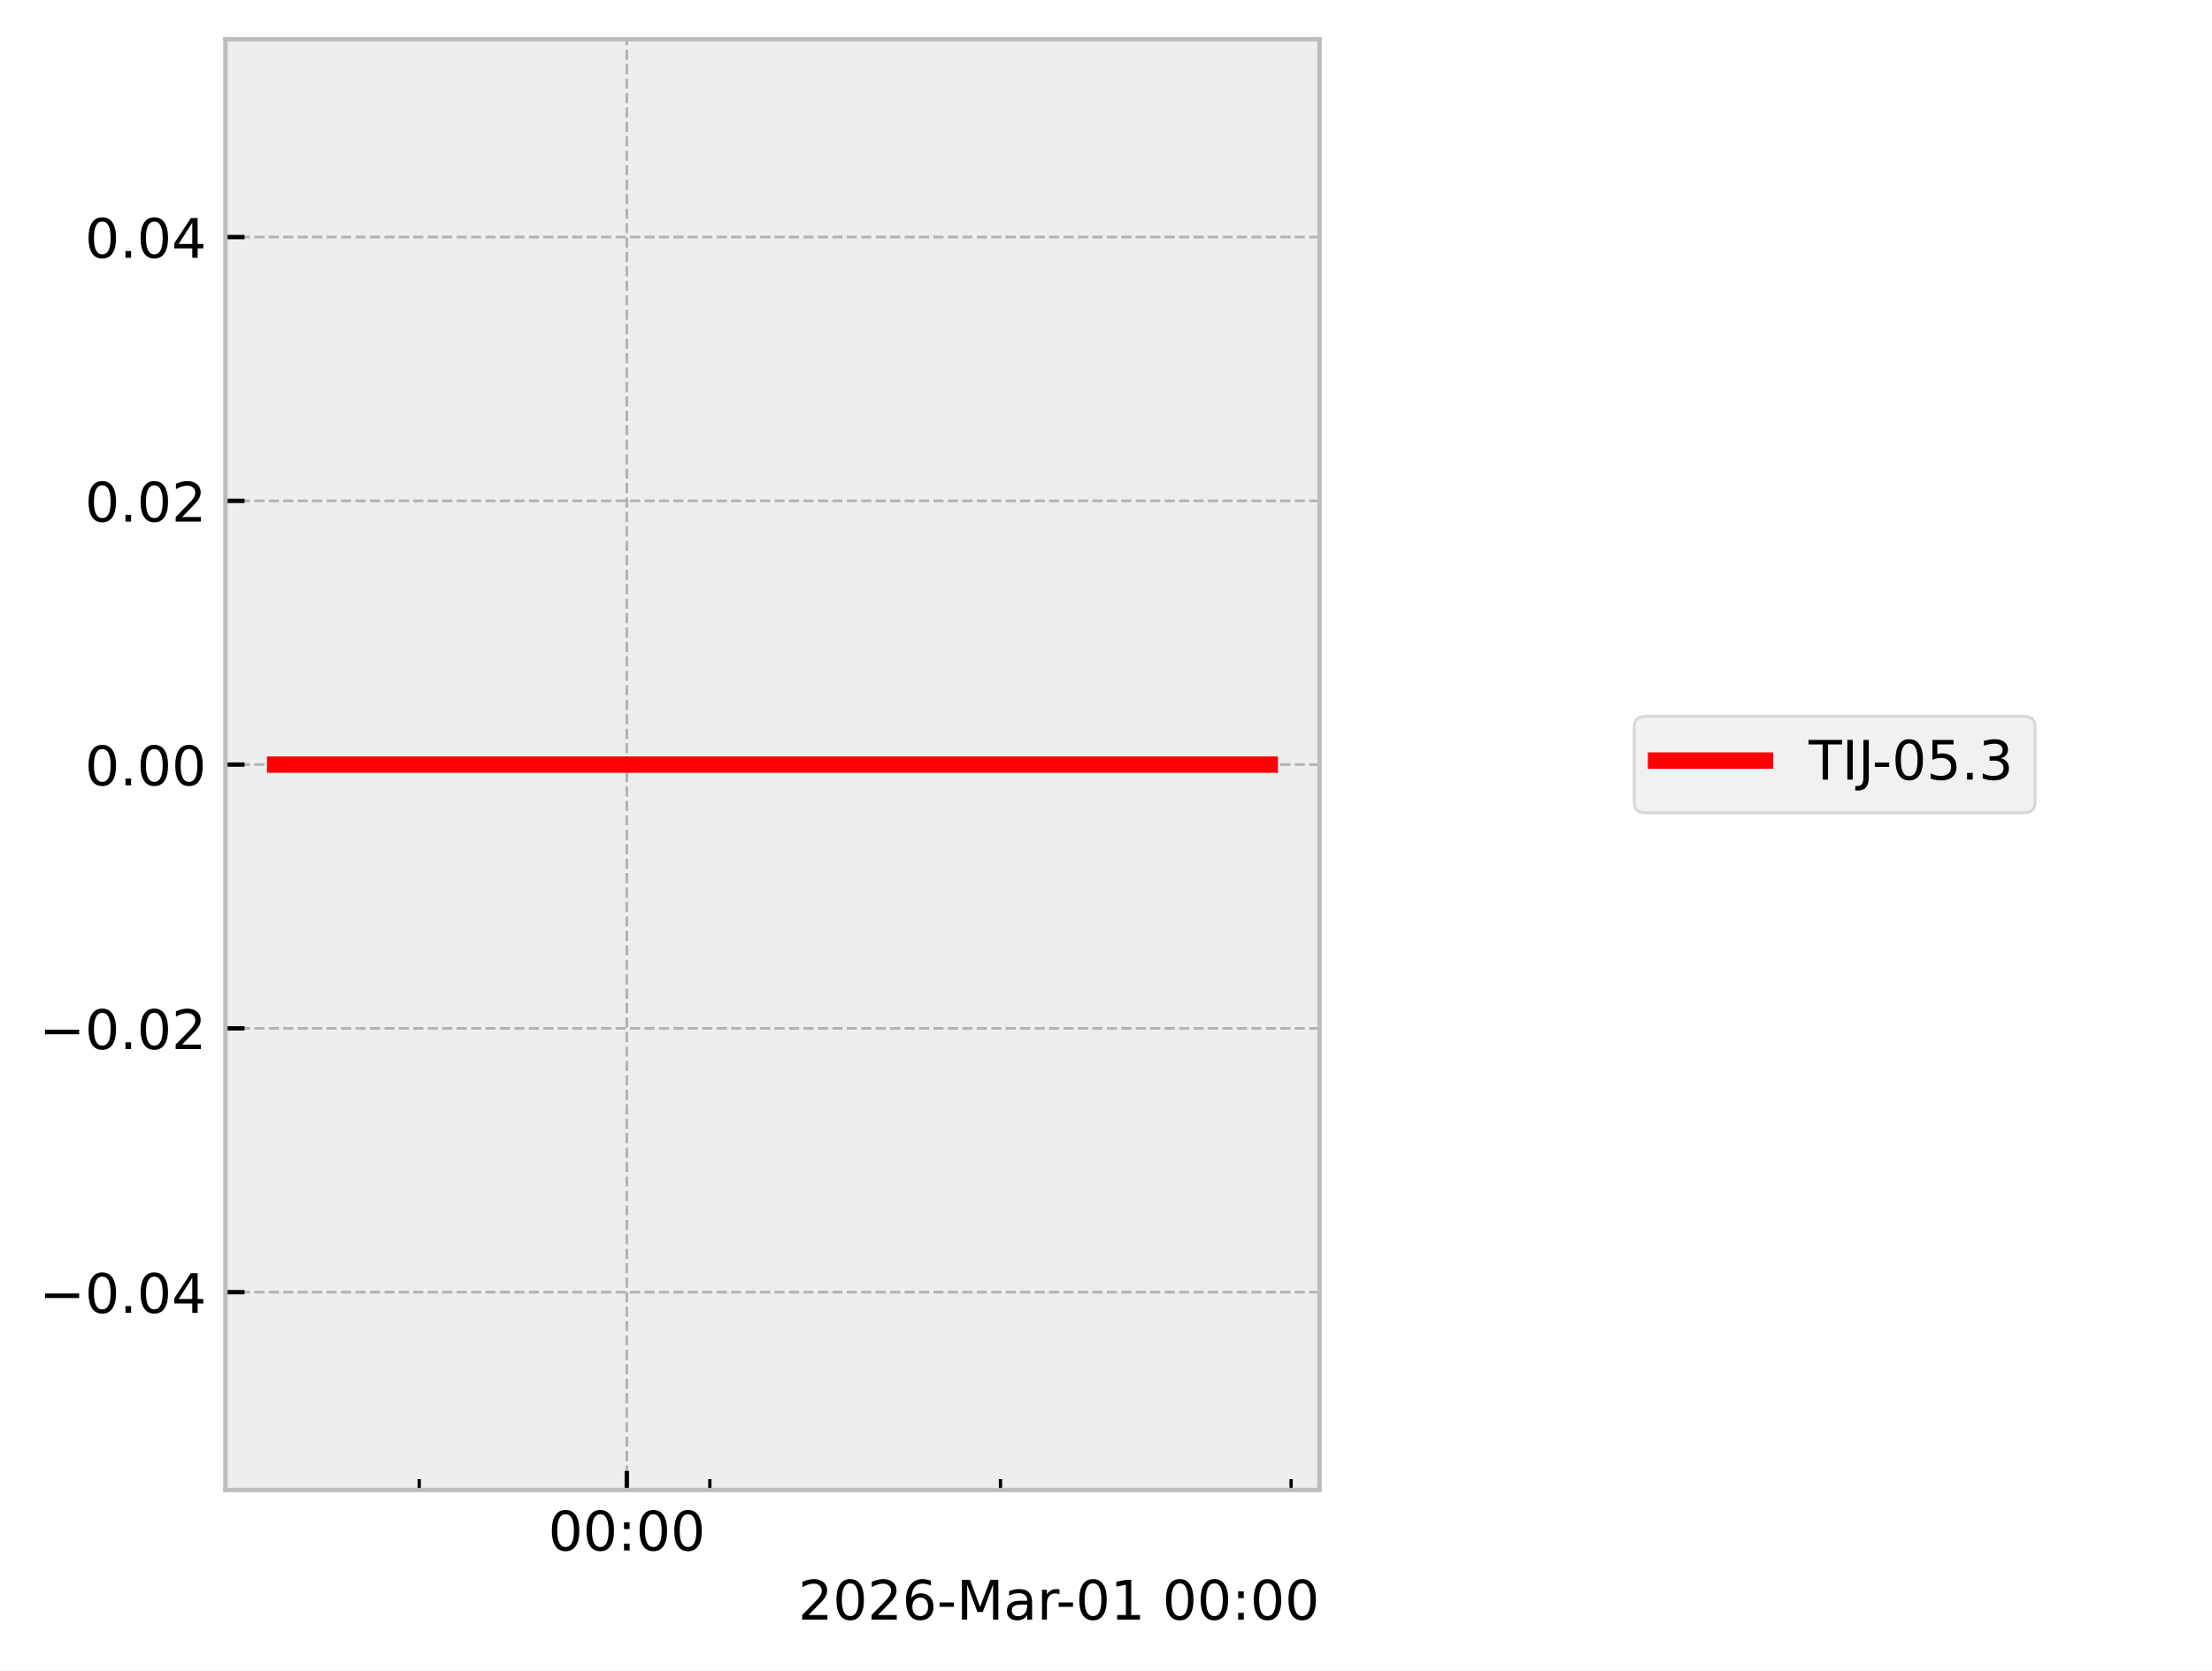
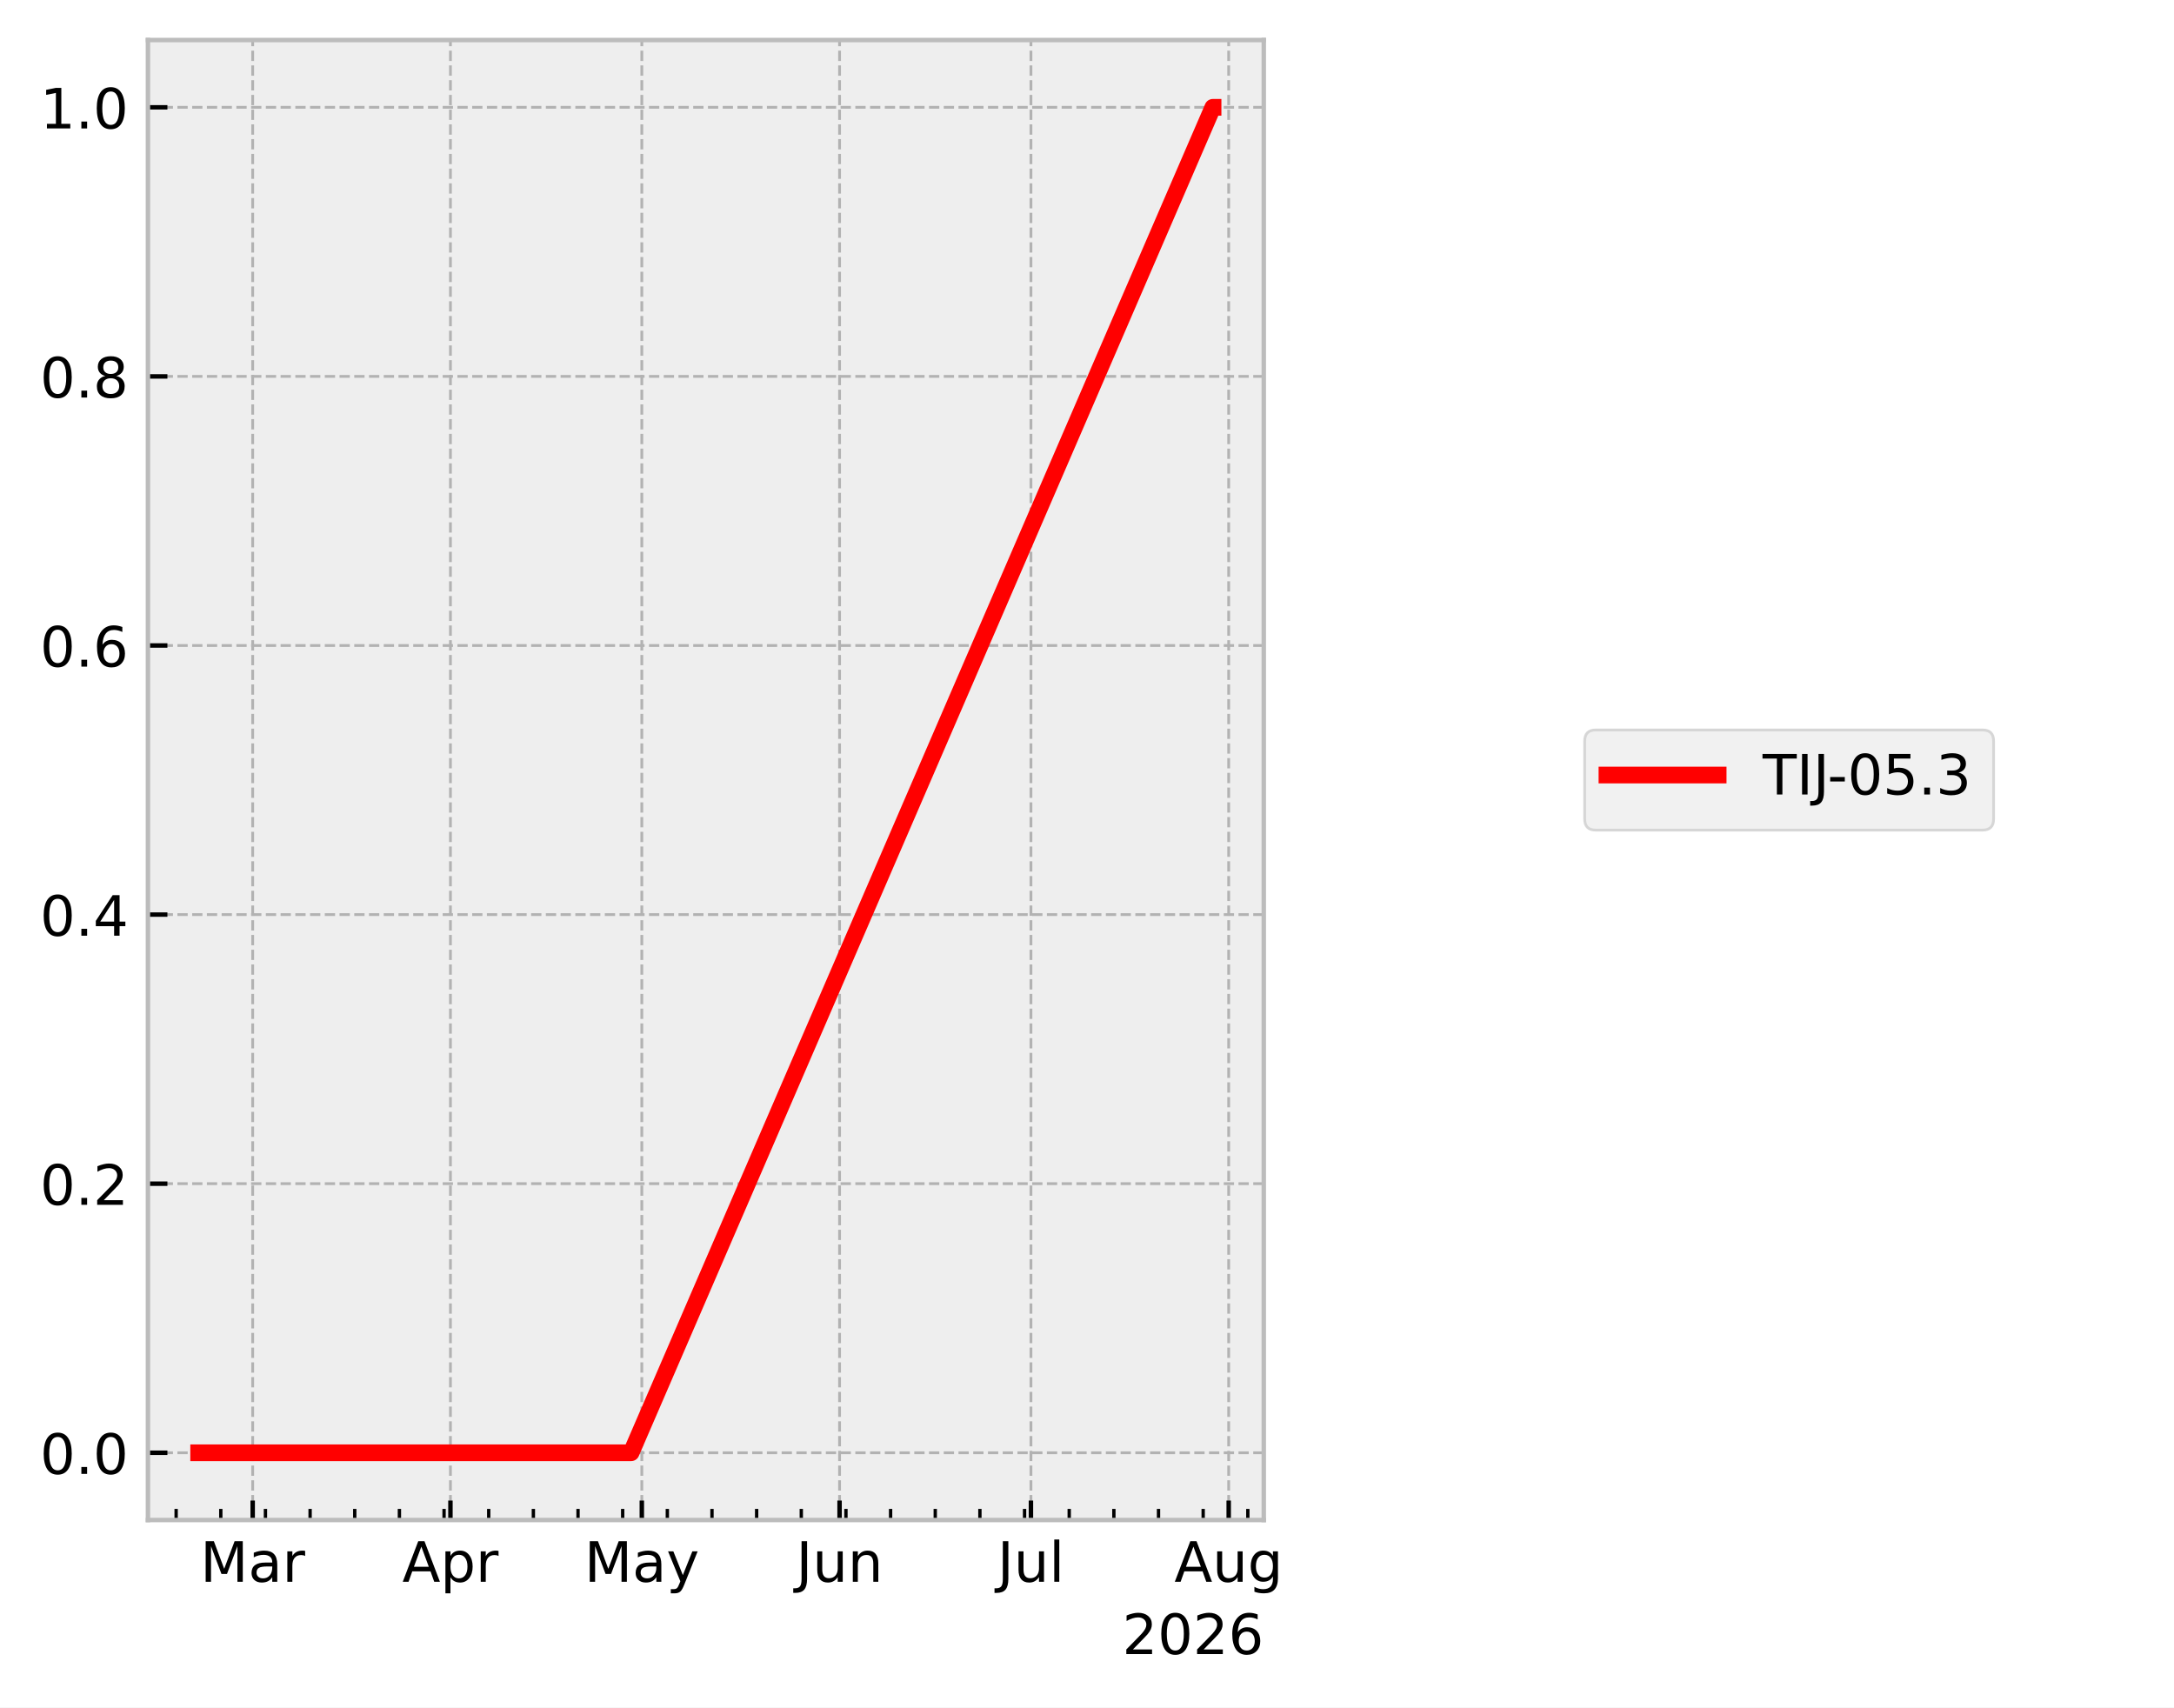
- <svg xmlns="http://www.w3.org/2000/svg" xmlns:xlink="http://www.w3.org/1999/xlink" width="405.665pt" height="306.368pt" viewBox="0 0 405.665 306.368" version="1.1">
+ <svg xmlns="http://www.w3.org/2000/svg" xmlns:xlink="http://www.w3.org/1999/xlink" width="390.923pt" height="307.013pt" viewBox="0 0 390.923 307.013" version="1.1">
  <defs>
    <style type="text/css">*{stroke-linejoin: round; stroke-linecap: butt}</style>
  </defs>
  <g id="figure_1">
    <g id="patch_1">
-       <path d="M 0 306.368  L 405.665 306.368  L 405.665 0  L 0 0  z " style="fill: #ffffff" />
+       <path d="M 0 307.013  L 390.923 307.013  L 390.923 0  L 0 0  z " style="fill: #ffffff" />
    </g>
    <g id="axes_1">
      <g id="patch_2">
-         <path d="M 41.345 273.312  L 241.991 273.312  L 241.991 7.2  L 41.345 7.2  z " style="fill: #eeeeee" />
+         <path d="M 26.603 273.312  L 227.249 273.312  L 227.249 7.2  L 26.603 7.2  z " style="fill: #eeeeee" />
      </g>
      <g id="matplotlib.axis_1">
        <g id="xtick_1">
          <g id="line2d_1">
-             <path d="M 114.952 273.312  L 114.952 7.2  " clip-path="url(#pa976bce65e)" style="fill: none; stroke-dasharray: 1.85,0.8; stroke-dashoffset: 0; stroke: #b2b2b2; stroke-width: 0.5" />
+             <path d="M 45.438 273.312  L 45.438 7.2  " clip-path="url(#p44a5717382)" style="fill: none; stroke-dasharray: 1.85,0.8; stroke-dashoffset: 0; stroke: #b2b2b2; stroke-width: 0.5" />
          </g>
          <g id="line2d_2">
            <defs>
-               <path id="m207940505d" d="M 0 0  L 0 -3.5  " style="stroke: #000000; stroke-width: 0.8" />
+               <path id="mc20f9686ca" d="M 0 0  L 0 -3.5  " style="stroke: #000000; stroke-width: 0.8" />
            </defs>
            <g>
-               <use xlink:href="#m207940505d" x="114.952" y="273.312" style="stroke: #000000; stroke-width: 0.8" />
+               <use xlink:href="#mc20f9686ca" x="45.438" y="273.312" style="stroke: #000000; stroke-width: 0.8" />
            </g>
          </g>
          <g id="text_1">
-             <g transform="translate(100.5424 284.4104) scale(0.1 -0.1)">
-               <defs>
-                 <path id="DejaVuSans-30" d="M 2034 4250  Q 1547 4250 1301 3770  Q 1056 3291 1056 2328  Q 1056 1369 1301 889  Q 1547 409 2034 409  Q 2525 409 2770 889  Q 3016 1369 3016 2328  Q 3016 3291 2770 3770  Q 2525 4250 2034 4250  z M 2034 4750  Q 2819 4750 3233 4129  Q 3647 3509 3647 2328  Q 3647 1150 3233 529  Q 2819 -91 2034 -91  Q 1250 -91 836 529  Q 422 1150 422 2328  Q 422 3509 836 4129  Q 1250 4750 2034 4750  z " transform="scale(0.015625)" />
-                 <path id="DejaVuSans-3a" d="M 750 794  L 1409 794  L 1409 0  L 750 0  L 750 794  z M 750 3309  L 1409 3309  L 1409 2516  L 750 2516  L 750 3309  z " transform="scale(0.015625)" />
+             <g transform="translate(36.00445 284.4097) scale(0.1 -0.1)">
+               <defs>
+                 <path id="DejaVuSans-30" d="M 628 4666  L 1569 4666  L 2759 1491  L 3956 4666  L 4897 4666  L 4897 0  L 4281 0  L 4281 4097  L 3078 897  L 2444 897  L 1241 4097  L 1241 0  L 628 0  L 628 4666  z " transform="scale(0.015625)" />
+                 <path id="DejaVuSans-44" d="M 2194 1759  Q 1497 1759 1228 1600  Q 959 1441 959 1056  Q 959 750 1161 570  Q 1363 391 1709 391  Q 2188 391 2477 730  Q 2766 1069 2766 1631  L 2766 1759  L 2194 1759  z M 3341 1997  L 3341 0  L 2766 0  L 2766 531  Q 2569 213 2275 61  Q 1981 -91 1556 -91  Q 1019 -91 701 211  Q 384 513 384 1019  Q 384 1609 779 1909  Q 1175 2209 1959 2209  L 2766 2209  L 2766 2266  Q 2766 2663 2505 2880  Q 2244 3097 1772 3097  Q 1472 3097 1187 3025  Q 903 2953 641 2809  L 641 3341  Q 956 3463 1253 3523  Q 1550 3584 1831 3584  Q 2591 3584 2966 3190  Q 3341 2797 3341 1997  z " transform="scale(0.015625)" />
+                 <path id="DejaVuSans-55" d="M 2631 2963  Q 2534 3019 2420 3045  Q 2306 3072 2169 3072  Q 1681 3072 1420 2755  Q 1159 2438 1159 1844  L 1159 0  L 581 0  L 581 3500  L 1159 3500  L 1159 2956  Q 1341 3275 1631 3429  Q 1922 3584 2338 3584  Q 2397 3584 2469 3576  Q 2541 3569 2628 3553  L 2631 2963  z " transform="scale(0.015625)" />
              </defs>
              <use xlink:href="#DejaVuSans-30" />
-               <use xlink:href="#DejaVuSans-30" transform="translate(63.62305 0)" />
-               <use xlink:href="#DejaVuSans-3a" transform="translate(127.2461 0)" />
-               <use xlink:href="#DejaVuSans-30" transform="translate(160.9375 0)" />
-               <use xlink:href="#DejaVuSans-30" transform="translate(224.5605 0)" />
+               <use xlink:href="#DejaVuSans-44" transform="translate(86.28125 0)" />
+               <use xlink:href="#DejaVuSans-55" transform="translate(147.5625 0)" />
            </g>
          </g>
        </g>
        <g id="xtick_2">
          <g id="line2d_3">
+             <path d="M 80.997 273.312  L 80.997 7.2  " clip-path="url(#p44a5717382)" style="fill: none; stroke-dasharray: 1.85,0.8; stroke-dashoffset: 0; stroke: #b2b2b2; stroke-width: 0.5" />
+           </g>
+           <g id="line2d_4">
+             <g>
+               <use xlink:href="#mc20f9686ca" x="80.997" y="273.312" style="stroke: #000000; stroke-width: 0.8" />
+             </g>
+           </g>
+           <g id="text_2">
+             <g transform="translate(72.34733 284.4097) scale(0.1 -0.1)">
+               <defs>
+                 <path id="DejaVuSans-24" d="M 2188 4044  L 1331 1722  L 3047 1722  L 2188 4044  z M 1831 4666  L 2547 4666  L 4325 0  L 3669 0  L 3244 1197  L 1141 1197  L 716 0  L 50 0  L 1831 4666  z " transform="scale(0.015625)" />
+                 <path id="DejaVuSans-53" d="M 1159 525  L 1159 -1331  L 581 -1331  L 581 3500  L 1159 3500  L 1159 2969  Q 1341 3281 1617 3432  Q 1894 3584 2278 3584  Q 2916 3584 3314 3078  Q 3713 2572 3713 1747  Q 3713 922 3314 415  Q 2916 -91 2278 -91  Q 1894 -91 1617 61  Q 1341 213 1159 525  z M 3116 1747  Q 3116 2381 2855 2742  Q 2594 3103 2138 3103  Q 1681 3103 1420 2742  Q 1159 2381 1159 1747  Q 1159 1113 1420 752  Q 1681 391 2138 391  Q 2594 391 2855 752  Q 3116 1113 3116 1747  z " transform="scale(0.015625)" />
+               </defs>
+               <use xlink:href="#DejaVuSans-24" />
+               <use xlink:href="#DejaVuSans-53" transform="translate(68.40625 0)" />
+               <use xlink:href="#DejaVuSans-55" transform="translate(131.8906 0)" />
+             </g>
+           </g>
+         </g>
+         <g id="xtick_3">
+           <g id="line2d_5">
+             <path d="M 115.41 273.312  L 115.41 7.2  " clip-path="url(#p44a5717382)" style="fill: none; stroke-dasharray: 1.85,0.8; stroke-dashoffset: 0; stroke: #b2b2b2; stroke-width: 0.5" />
+           </g>
+           <g id="line2d_6">
+             <g>
+               <use xlink:href="#mc20f9686ca" x="115.41" y="273.312" style="stroke: #000000; stroke-width: 0.8" />
+             </g>
+           </g>
+           <g id="text_3">
+             <g transform="translate(105.072 284.4097) scale(0.1 -0.1)">
+               <defs>
+                 <path id="DejaVuSans-5c" d="M 2059 -325  Q 1816 -950 1584 -1140  Q 1353 -1331 966 -1331  L 506 -1331  L 506 -850  L 844 -850  Q 1081 -850 1212 -737  Q 1344 -625 1503 -206  L 1606 56  L 191 3500  L 800 3500  L 1894 763  L 2988 3500  L 3597 3500  L 2059 -325  z " transform="scale(0.015625)" />
+               </defs>
+               <use xlink:href="#DejaVuSans-30" />
+               <use xlink:href="#DejaVuSans-44" transform="translate(86.28125 0)" />
+               <use xlink:href="#DejaVuSans-5c" transform="translate(147.5625 0)" />
+             </g>
+           </g>
+         </g>
+         <g id="xtick_4">
+           <g id="line2d_7">
+             <path d="M 150.969 273.312  L 150.969 7.2  " clip-path="url(#p44a5717382)" style="fill: none; stroke-dasharray: 1.85,0.8; stroke-dashoffset: 0; stroke: #b2b2b2; stroke-width: 0.5" />
+           </g>
+           <g id="line2d_8">
+             <g>
+               <use xlink:href="#mc20f9686ca" x="150.969" y="273.312" style="stroke: #000000; stroke-width: 0.8" />
+             </g>
+           </g>
+           <g id="text_4">
+             <g transform="translate(143.1563 284.4097) scale(0.1 -0.1)">
+               <defs>
+                 <path id="DejaVuSans-2d" d="M 628 4666  L 1259 4666  L 1259 325  Q 1259 -519 939 -900  Q 619 -1281 -91 -1281  L -331 -1281  L -331 -750  L -134 -750  Q 284 -750 456 -515  Q 628 -281 628 325  L 628 4666  z " transform="scale(0.015625)" />
+                 <path id="DejaVuSans-58" d="M 544 1381  L 544 3500  L 1119 3500  L 1119 1403  Q 1119 906 1312 657  Q 1506 409 1894 409  Q 2359 409 2629 706  Q 2900 1003 2900 1516  L 2900 3500  L 3475 3500  L 3475 0  L 2900 0  L 2900 538  Q 2691 219 2414 64  Q 2138 -91 1772 -91  Q 1169 -91 856 284  Q 544 659 544 1381  z M 1991 3584  L 1991 3584  z " transform="scale(0.015625)" />
+                 <path id="DejaVuSans-51" d="M 3513 2113  L 3513 0  L 2938 0  L 2938 2094  Q 2938 2591 2744 2837  Q 2550 3084 2163 3084  Q 1697 3084 1428 2787  Q 1159 2491 1159 1978  L 1159 0  L 581 0  L 581 3500  L 1159 3500  L 1159 2956  Q 1366 3272 1645 3428  Q 1925 3584 2291 3584  Q 2894 3584 3203 3211  Q 3513 2838 3513 2113  z " transform="scale(0.015625)" />
+               </defs>
+               <use xlink:href="#DejaVuSans-2d" />
+               <use xlink:href="#DejaVuSans-58" transform="translate(29.5 0)" />
+               <use xlink:href="#DejaVuSans-51" transform="translate(92.875 0)" />
+             </g>
+           </g>
+         </g>
+         <g id="xtick_5">
+           <g id="line2d_9">
+             <path d="M 185.381 273.312  L 185.381 7.2  " clip-path="url(#p44a5717382)" style="fill: none; stroke-dasharray: 1.85,0.8; stroke-dashoffset: 0; stroke: #b2b2b2; stroke-width: 0.5" />
+           </g>
+           <g id="line2d_10">
+             <g>
+               <use xlink:href="#mc20f9686ca" x="185.381" y="273.312" style="stroke: #000000; stroke-width: 0.8" />
+             </g>
+           </g>
+           <g id="text_5">
+             <g transform="translate(179.3482 284.4104) scale(0.1 -0.1)">
+               <defs>
+                 <path id="DejaVuSans-4f" d="M 603 4863  L 1178 4863  L 1178 0  L 603 0  L 603 4863  z " transform="scale(0.015625)" />
+               </defs>
+               <use xlink:href="#DejaVuSans-2d" />
+               <use xlink:href="#DejaVuSans-58" transform="translate(29.5 0)" />
+               <use xlink:href="#DejaVuSans-4f" transform="translate(92.875 0)" />
+             </g>
+           </g>
+         </g>
+         <g id="xtick_6">
+           <g id="line2d_11">
+             <path d="M 220.94 273.312  L 220.94 7.2  " clip-path="url(#p44a5717382)" style="fill: none; stroke-dasharray: 1.85,0.8; stroke-dashoffset: 0; stroke: #b2b2b2; stroke-width: 0.5" />
+           </g>
+           <g id="line2d_12">
+             <g>
+               <use xlink:href="#mc20f9686ca" x="220.94" y="273.312" style="stroke: #000000; stroke-width: 0.8" />
+             </g>
+           </g>
+           <g id="text_6">
+             <g transform="translate(211.177 284.4097) scale(0.1 -0.1)">
+               <defs>
+                 <path id="DejaVuSans-4a" d="M 2906 1791  Q 2906 2416 2648 2759  Q 2391 3103 1925 3103  Q 1463 3103 1205 2759  Q 947 2416 947 1791  Q 947 1169 1205 825  Q 1463 481 1925 481  Q 2391 481 2648 825  Q 2906 1169 2906 1791  z M 3481 434  Q 3481 -459 3084 -895  Q 2688 -1331 1869 -1331  Q 1566 -1331 1297 -1286  Q 1028 -1241 775 -1147  L 775 -588  Q 1028 -725 1275 -790  Q 1522 -856 1778 -856  Q 2344 -856 2625 -561  Q 2906 -266 2906 331  L 2906 616  Q 2728 306 2450 153  Q 2172 0 1784 0  Q 1141 0 747 490  Q 353 981 353 1791  Q 353 2603 747 3093  Q 1141 3584 1784 3584  Q 2172 3584 2450 3431  Q 2728 3278 2906 2969  L 2906 3500  L 3481 3500  L 3481 434  z " transform="scale(0.015625)" />
+               </defs>
+               <use xlink:href="#DejaVuSans-24" />
+               <use xlink:href="#DejaVuSans-58" transform="translate(68.40625 0)" />
+               <use xlink:href="#DejaVuSans-4a" transform="translate(131.7812 0)" />
+             </g>
+           </g>
+         </g>
+         <g id="xtick_7">
+           <g id="line2d_13">
            <defs>
-               <path id="mfbc73e2ae8" d="M 0 0  L 0 -2  " style="stroke: #000000; stroke-width: 0.6" />
+               <path id="ma729cd2d57" d="M 0 0  L 0 -2  " style="stroke: #000000; stroke-width: 0.6" />
            </defs>
            <g>
-               <use xlink:href="#mfbc73e2ae8" x="76.88" y="273.312" style="stroke: #000000; stroke-width: 0.6" />
-             </g>
-           </g>
-         </g>
-         <g id="xtick_3">
-           <g id="line2d_4">
-             <g>
-               <use xlink:href="#mfbc73e2ae8" x="130.18" y="273.312" style="stroke: #000000; stroke-width: 0.6" />
-             </g>
-           </g>
-         </g>
-         <g id="xtick_4">
-           <g id="line2d_5">
-             <g>
-               <use xlink:href="#mfbc73e2ae8" x="183.481" y="273.312" style="stroke: #000000; stroke-width: 0.6" />
-             </g>
-           </g>
-         </g>
-         <g id="xtick_5">
-           <g id="line2d_6">
-             <g>
-               <use xlink:href="#mfbc73e2ae8" x="236.781" y="273.312" style="stroke: #000000; stroke-width: 0.6" />
-             </g>
-           </g>
-         </g>
-         <g id="text_2">
-           <g transform="translate(146.3741 297.0886) scale(0.1 -0.1)">
+               <use xlink:href="#ma729cd2d57" x="31.673" y="273.312" style="stroke: #000000; stroke-width: 0.6" />
+             </g>
+           </g>
+         </g>
+         <g id="xtick_8">
+           <g id="line2d_14">
+             <g>
+               <use xlink:href="#ma729cd2d57" x="39.703" y="273.312" style="stroke: #000000; stroke-width: 0.6" />
+             </g>
+           </g>
+         </g>
+         <g id="xtick_9">
+           <g id="line2d_15">
+             <g>
+               <use xlink:href="#ma729cd2d57" x="47.732" y="273.312" style="stroke: #000000; stroke-width: 0.6" />
+             </g>
+           </g>
+         </g>
+         <g id="xtick_10">
+           <g id="line2d_16">
+             <g>
+               <use xlink:href="#ma729cd2d57" x="55.762" y="273.312" style="stroke: #000000; stroke-width: 0.6" />
+             </g>
+           </g>
+         </g>
+         <g id="xtick_11">
+           <g id="line2d_17">
+             <g>
+               <use xlink:href="#ma729cd2d57" x="63.791" y="273.312" style="stroke: #000000; stroke-width: 0.6" />
+             </g>
+           </g>
+         </g>
+         <g id="xtick_12">
+           <g id="line2d_18">
+             <g>
+               <use xlink:href="#ma729cd2d57" x="71.821" y="273.312" style="stroke: #000000; stroke-width: 0.6" />
+             </g>
+           </g>
+         </g>
+         <g id="xtick_13">
+           <g id="line2d_19">
+             <g>
+               <use xlink:href="#ma729cd2d57" x="79.85" y="273.312" style="stroke: #000000; stroke-width: 0.6" />
+             </g>
+           </g>
+         </g>
+         <g id="xtick_14">
+           <g id="line2d_20">
+             <g>
+               <use xlink:href="#ma729cd2d57" x="87.88" y="273.312" style="stroke: #000000; stroke-width: 0.6" />
+             </g>
+           </g>
+         </g>
+         <g id="xtick_15">
+           <g id="line2d_21">
+             <g>
+               <use xlink:href="#ma729cd2d57" x="95.909" y="273.312" style="stroke: #000000; stroke-width: 0.6" />
+             </g>
+           </g>
+         </g>
+         <g id="xtick_16">
+           <g id="line2d_22">
+             <g>
+               <use xlink:href="#ma729cd2d57" x="103.939" y="273.312" style="stroke: #000000; stroke-width: 0.6" />
+             </g>
+           </g>
+         </g>
+         <g id="xtick_17">
+           <g id="line2d_23">
+             <g>
+               <use xlink:href="#ma729cd2d57" x="111.968" y="273.312" style="stroke: #000000; stroke-width: 0.6" />
+             </g>
+           </g>
+         </g>
+         <g id="xtick_18">
+           <g id="line2d_24">
+             <g>
+               <use xlink:href="#ma729cd2d57" x="119.998" y="273.312" style="stroke: #000000; stroke-width: 0.6" />
+             </g>
+           </g>
+         </g>
+         <g id="xtick_19">
+           <g id="line2d_25">
+             <g>
+               <use xlink:href="#ma729cd2d57" x="128.027" y="273.312" style="stroke: #000000; stroke-width: 0.6" />
+             </g>
+           </g>
+         </g>
+         <g id="xtick_20">
+           <g id="line2d_26">
+             <g>
+               <use xlink:href="#ma729cd2d57" x="136.057" y="273.312" style="stroke: #000000; stroke-width: 0.6" />
+             </g>
+           </g>
+         </g>
+         <g id="xtick_21">
+           <g id="line2d_27">
+             <g>
+               <use xlink:href="#ma729cd2d57" x="144.086" y="273.312" style="stroke: #000000; stroke-width: 0.6" />
+             </g>
+           </g>
+         </g>
+         <g id="xtick_22">
+           <g id="line2d_28">
+             <g>
+               <use xlink:href="#ma729cd2d57" x="152.116" y="273.312" style="stroke: #000000; stroke-width: 0.6" />
+             </g>
+           </g>
+         </g>
+         <g id="xtick_23">
+           <g id="line2d_29">
+             <g>
+               <use xlink:href="#ma729cd2d57" x="160.145" y="273.312" style="stroke: #000000; stroke-width: 0.6" />
+             </g>
+           </g>
+         </g>
+         <g id="xtick_24">
+           <g id="line2d_30">
+             <g>
+               <use xlink:href="#ma729cd2d57" x="168.175" y="273.312" style="stroke: #000000; stroke-width: 0.6" />
+             </g>
+           </g>
+         </g>
+         <g id="xtick_25">
+           <g id="line2d_31">
+             <g>
+               <use xlink:href="#ma729cd2d57" x="176.204" y="273.312" style="stroke: #000000; stroke-width: 0.6" />
+             </g>
+           </g>
+         </g>
+         <g id="xtick_26">
+           <g id="line2d_32">
+             <g>
+               <use xlink:href="#ma729cd2d57" x="184.234" y="273.312" style="stroke: #000000; stroke-width: 0.6" />
+             </g>
+           </g>
+         </g>
+         <g id="xtick_27">
+           <g id="line2d_33">
+             <g>
+               <use xlink:href="#ma729cd2d57" x="192.263" y="273.312" style="stroke: #000000; stroke-width: 0.6" />
+             </g>
+           </g>
+         </g>
+         <g id="xtick_28">
+           <g id="line2d_34">
+             <g>
+               <use xlink:href="#ma729cd2d57" x="200.293" y="273.312" style="stroke: #000000; stroke-width: 0.6" />
+             </g>
+           </g>
+         </g>
+         <g id="xtick_29">
+           <g id="line2d_35">
+             <g>
+               <use xlink:href="#ma729cd2d57" x="208.322" y="273.312" style="stroke: #000000; stroke-width: 0.6" />
+             </g>
+           </g>
+         </g>
+         <g id="xtick_30">
+           <g id="line2d_36">
+             <g>
+               <use xlink:href="#ma729cd2d57" x="216.352" y="273.312" style="stroke: #000000; stroke-width: 0.6" />
+             </g>
+           </g>
+         </g>
+         <g id="xtick_31">
+           <g id="line2d_37">
+             <g>
+               <use xlink:href="#ma729cd2d57" x="224.382" y="273.312" style="stroke: #000000; stroke-width: 0.6" />
+             </g>
+           </g>
+         </g>
+         <g id="text_7">
+           <g transform="translate(201.7991 297.4104) scale(0.1 -0.1)">
            <defs>
-               <path id="DejaVuSans-32" d="M 1228 531  L 3431 531  L 3431 0  L 469 0  L 469 531  Q 828 903 1448 1529  Q 2069 2156 2228 2338  Q 2531 2678 2651 2914  Q 2772 3150 2772 3378  Q 2772 3750 2511 3984  Q 2250 4219 1831 4219  Q 1534 4219 1204 4116  Q 875 4013 500 3803  L 500 4441  Q 881 4594 1212 4672  Q 1544 4750 1819 4750  Q 2544 4750 2975 4387  Q 3406 4025 3406 3419  Q 3406 3131 3298 2873  Q 3191 2616 2906 2266  Q 2828 2175 2409 1742  Q 1991 1309 1228 531  z " transform="scale(0.015625)" />
-               <path id="DejaVuSans-36" d="M 2113 2584  Q 1688 2584 1439 2293  Q 1191 2003 1191 1497  Q 1191 994 1439 701  Q 1688 409 2113 409  Q 2538 409 2786 701  Q 3034 994 3034 1497  Q 3034 2003 2786 2293  Q 2538 2584 2113 2584  z M 3366 4563  L 3366 3988  Q 3128 4100 2886 4159  Q 2644 4219 2406 4219  Q 1781 4219 1451 3797  Q 1122 3375 1075 2522  Q 1259 2794 1537 2939  Q 1816 3084 2150 3084  Q 2853 3084 3261 2657  Q 3669 2231 3669 1497  Q 3669 778 3244 343  Q 2819 -91 2113 -91  Q 1303 -91 875 529  Q 447 1150 447 2328  Q 447 3434 972 4092  Q 1497 4750 2381 4750  Q 2619 4750 2861 4703  Q 3103 4656 3366 4563  z " transform="scale(0.015625)" />
-               <path id="DejaVuSans-2d" d="M 313 2009  L 1997 2009  L 1997 1497  L 313 1497  L 313 2009  z " transform="scale(0.015625)" />
-               <path id="DejaVuSans-4d" d="M 628 4666  L 1569 4666  L 2759 1491  L 3956 4666  L 4897 4666  L 4897 0  L 4281 0  L 4281 4097  L 3078 897  L 2444 897  L 1241 4097  L 1241 0  L 628 0  L 628 4666  z " transform="scale(0.015625)" />
-               <path id="DejaVuSans-61" d="M 2194 1759  Q 1497 1759 1228 1600  Q 959 1441 959 1056  Q 959 750 1161 570  Q 1363 391 1709 391  Q 2188 391 2477 730  Q 2766 1069 2766 1631  L 2766 1759  L 2194 1759  z M 3341 1997  L 3341 0  L 2766 0  L 2766 531  Q 2569 213 2275 61  Q 1981 -91 1556 -91  Q 1019 -91 701 211  Q 384 513 384 1019  Q 384 1609 779 1909  Q 1175 2209 1959 2209  L 2766 2209  L 2766 2266  Q 2766 2663 2505 2880  Q 2244 3097 1772 3097  Q 1472 3097 1187 3025  Q 903 2953 641 2809  L 641 3341  Q 956 3463 1253 3523  Q 1550 3584 1831 3584  Q 2591 3584 2966 3190  Q 3341 2797 3341 1997  z " transform="scale(0.015625)" />
-               <path id="DejaVuSans-72" d="M 2631 2963  Q 2534 3019 2420 3045  Q 2306 3072 2169 3072  Q 1681 3072 1420 2755  Q 1159 2438 1159 1844  L 1159 0  L 581 0  L 581 3500  L 1159 3500  L 1159 2956  Q 1341 3275 1631 3429  Q 1922 3584 2338 3584  Q 2397 3584 2469 3576  Q 2541 3569 2628 3553  L 2631 2963  z " transform="scale(0.015625)" />
-               <path id="DejaVuSans-31" d="M 794 531  L 1825 531  L 1825 4091  L 703 3866  L 703 4441  L 1819 4666  L 2450 4666  L 2450 531  L 3481 531  L 3481 0  L 794 0  L 794 531  z " transform="scale(0.015625)" />
-               <path id="DejaVuSans-20" transform="scale(0.015625)" />
+               <path id="DejaVuSans-15" d="M 1228 531  L 3431 531  L 3431 0  L 469 0  L 469 531  Q 828 903 1448 1529  Q 2069 2156 2228 2338  Q 2531 2678 2651 2914  Q 2772 3150 2772 3378  Q 2772 3750 2511 3984  Q 2250 4219 1831 4219  Q 1534 4219 1204 4116  Q 875 4013 500 3803  L 500 4441  Q 881 4594 1212 4672  Q 1544 4750 1819 4750  Q 2544 4750 2975 4387  Q 3406 4025 3406 3419  Q 3406 3131 3298 2873  Q 3191 2616 2906 2266  Q 2828 2175 2409 1742  Q 1991 1309 1228 531  z " transform="scale(0.015625)" />
+               <path id="DejaVuSans-13" d="M 2034 4250  Q 1547 4250 1301 3770  Q 1056 3291 1056 2328  Q 1056 1369 1301 889  Q 1547 409 2034 409  Q 2525 409 2770 889  Q 3016 1369 3016 2328  Q 3016 3291 2770 3770  Q 2525 4250 2034 4250  z M 2034 4750  Q 2819 4750 3233 4129  Q 3647 3509 3647 2328  Q 3647 1150 3233 529  Q 2819 -91 2034 -91  Q 1250 -91 836 529  Q 422 1150 422 2328  Q 422 3509 836 4129  Q 1250 4750 2034 4750  z " transform="scale(0.015625)" />
+               <path id="DejaVuSans-19" d="M 2113 2584  Q 1688 2584 1439 2293  Q 1191 2003 1191 1497  Q 1191 994 1439 701  Q 1688 409 2113 409  Q 2538 409 2786 701  Q 3034 994 3034 1497  Q 3034 2003 2786 2293  Q 2538 2584 2113 2584  z M 3366 4563  L 3366 3988  Q 3128 4100 2886 4159  Q 2644 4219 2406 4219  Q 1781 4219 1451 3797  Q 1122 3375 1075 2522  Q 1259 2794 1537 2939  Q 1816 3084 2150 3084  Q 2853 3084 3261 2657  Q 3669 2231 3669 1497  Q 3669 778 3244 343  Q 2819 -91 2113 -91  Q 1303 -91 875 529  Q 447 1150 447 2328  Q 447 3434 972 4092  Q 1497 4750 2381 4750  Q 2619 4750 2861 4703  Q 3103 4656 3366 4563  z " transform="scale(0.015625)" />
            </defs>
-             <use xlink:href="#DejaVuSans-32" />
-             <use xlink:href="#DejaVuSans-30" transform="translate(63.62305 0)" />
-             <use xlink:href="#DejaVuSans-32" transform="translate(127.2461 0)" />
-             <use xlink:href="#DejaVuSans-36" transform="translate(190.8691 0)" />
-             <use xlink:href="#DejaVuSans-2d" transform="translate(254.4922 0)" />
-             <use xlink:href="#DejaVuSans-4d" transform="translate(290.5762 0)" />
-             <use xlink:href="#DejaVuSans-61" transform="translate(376.8555 0)" />
-             <use xlink:href="#DejaVuSans-72" transform="translate(438.1348 0)" />
-             <use xlink:href="#DejaVuSans-2d" transform="translate(472.873 0)" />
-             <use xlink:href="#DejaVuSans-30" transform="translate(508.957 0)" />
-             <use xlink:href="#DejaVuSans-31" transform="translate(572.5801 0)" />
-             <use xlink:href="#DejaVuSans-20" transform="translate(636.2031 0)" />
-             <use xlink:href="#DejaVuSans-30" transform="translate(667.9902 0)" />
-             <use xlink:href="#DejaVuSans-30" transform="translate(731.6133 0)" />
-             <use xlink:href="#DejaVuSans-3a" transform="translate(795.2363 0)" />
-             <use xlink:href="#DejaVuSans-30" transform="translate(828.9277 0)" />
-             <use xlink:href="#DejaVuSans-30" transform="translate(892.5508 0)" />
+             <use xlink:href="#DejaVuSans-15" />
+             <use xlink:href="#DejaVuSans-13" transform="translate(63.625 0)" />
+             <use xlink:href="#DejaVuSans-15" transform="translate(127.25 0)" />
+             <use xlink:href="#DejaVuSans-19" transform="translate(190.875 0)" />
          </g>
        </g>
      </g>
      <g id="matplotlib.axis_2">
        <g id="ytick_1">
-           <g id="line2d_7">
-             <path d="M 41.345 237.024  L 241.991 237.024  " clip-path="url(#pa976bce65e)" style="fill: none; stroke-dasharray: 1.85,0.8; stroke-dashoffset: 0; stroke: #b2b2b2; stroke-width: 0.5" />
-           </g>
-           <g id="line2d_8">
+           <g id="line2d_38">
+             <path d="M 26.603 261.216  L 227.249 261.216  " clip-path="url(#p44a5717382)" style="fill: none; stroke-dasharray: 1.85,0.8; stroke-dashoffset: 0; stroke: #b2b2b2; stroke-width: 0.5" />
+           </g>
+           <g id="line2d_39">
            <defs>
-               <path id="m8b2111c6d6" d="M 0 0  L 3.5 0  " style="stroke: #000000; stroke-width: 0.8" />
+               <path id="mb7761c2625" d="M 0 0  L 3.5 0  " style="stroke: #000000; stroke-width: 0.8" />
            </defs>
            <g>
-               <use xlink:href="#m8b2111c6d6" x="41.345" y="237.024" style="stroke: #000000; stroke-width: 0.8" />
-             </g>
-           </g>
-           <g id="text_3">
-             <g transform="translate(7.2 240.8232) scale(0.1 -0.1)">
-               <defs>
-                 <path id="DejaVuSans-2212" d="M 678 2272  L 4684 2272  L 4684 1741  L 678 1741  L 678 2272  z " transform="scale(0.015625)" />
-                 <path id="DejaVuSans-2e" d="M 684 794  L 1344 794  L 1344 0  L 684 0  L 684 794  z " transform="scale(0.015625)" />
-                 <path id="DejaVuSans-34" d="M 2419 4116  L 825 1625  L 2419 1625  L 2419 4116  z M 2253 4666  L 3047 4666  L 3047 1625  L 3713 1625  L 3713 1100  L 3047 1100  L 3047 0  L 2419 0  L 2419 1100  L 313 1100  L 313 1709  L 2253 4666  z " transform="scale(0.015625)" />
-               </defs>
-               <use xlink:href="#DejaVuSans-2212" />
-               <use xlink:href="#DejaVuSans-30" transform="translate(83.78906 0)" />
-               <use xlink:href="#DejaVuSans-2e" transform="translate(147.4121 0)" />
-               <use xlink:href="#DejaVuSans-30" transform="translate(179.1992 0)" />
-               <use xlink:href="#DejaVuSans-34" transform="translate(242.8223 0)" />
+               <use xlink:href="#mb7761c2625" x="26.603" y="261.216" style="stroke: #000000; stroke-width: 0.8" />
+             </g>
+           </g>
+           <g id="text_8">
+             <g transform="translate(7.2 265.0148) scale(0.1 -0.1)">
+               <defs>
+                 <path id="DejaVuSans-11" d="M 684 794  L 1344 794  L 1344 0  L 684 0  L 684 794  z " transform="scale(0.015625)" />
+               </defs>
+               <use xlink:href="#DejaVuSans-13" />
+               <use xlink:href="#DejaVuSans-11" transform="translate(63.625 0)" />
+               <use xlink:href="#DejaVuSans-13" transform="translate(95.40625 0)" />
            </g>
          </g>
        </g>
        <g id="ytick_2">
-           <g id="line2d_9">
-             <path d="M 41.345 188.64  L 241.991 188.64  " clip-path="url(#pa976bce65e)" style="fill: none; stroke-dasharray: 1.85,0.8; stroke-dashoffset: 0; stroke: #b2b2b2; stroke-width: 0.5" />
-           </g>
-           <g id="line2d_10">
-             <g>
-               <use xlink:href="#m8b2111c6d6" x="41.345" y="188.64" style="stroke: #000000; stroke-width: 0.8" />
-             </g>
-           </g>
-           <g id="text_4">
-             <g transform="translate(7.2 192.4392) scale(0.1 -0.1)">
-               <use xlink:href="#DejaVuSans-2212" />
-               <use xlink:href="#DejaVuSans-30" transform="translate(83.78906 0)" />
-               <use xlink:href="#DejaVuSans-2e" transform="translate(147.4121 0)" />
-               <use xlink:href="#DejaVuSans-30" transform="translate(179.1992 0)" />
-               <use xlink:href="#DejaVuSans-32" transform="translate(242.8223 0)" />
+           <g id="line2d_40">
+             <path d="M 26.603 212.832  L 227.249 212.832  " clip-path="url(#p44a5717382)" style="fill: none; stroke-dasharray: 1.85,0.8; stroke-dashoffset: 0; stroke: #b2b2b2; stroke-width: 0.5" />
+           </g>
+           <g id="line2d_41">
+             <g>
+               <use xlink:href="#mb7761c2625" x="26.603" y="212.832" style="stroke: #000000; stroke-width: 0.8" />
+             </g>
+           </g>
+           <g id="text_9">
+             <g transform="translate(7.2 216.6308) scale(0.1 -0.1)">
+               <use xlink:href="#DejaVuSans-13" />
+               <use xlink:href="#DejaVuSans-11" transform="translate(63.625 0)" />
+               <use xlink:href="#DejaVuSans-15" transform="translate(95.40625 0)" />
            </g>
          </g>
        </g>
        <g id="ytick_3">
-           <g id="line2d_11">
-             <path d="M 41.345 140.256  L 241.991 140.256  " clip-path="url(#pa976bce65e)" style="fill: none; stroke-dasharray: 1.85,0.8; stroke-dashoffset: 0; stroke: #b2b2b2; stroke-width: 0.5" />
-           </g>
-           <g id="line2d_12">
-             <g>
-               <use xlink:href="#m8b2111c6d6" x="41.345" y="140.256" style="stroke: #000000; stroke-width: 0.8" />
-             </g>
-           </g>
-           <g id="text_5">
-             <g transform="translate(15.57969 144.0552) scale(0.1 -0.1)">
-               <use xlink:href="#DejaVuSans-30" />
-               <use xlink:href="#DejaVuSans-2e" transform="translate(63.62305 0)" />
-               <use xlink:href="#DejaVuSans-30" transform="translate(95.41016 0)" />
-               <use xlink:href="#DejaVuSans-30" transform="translate(159.0332 0)" />
+           <g id="line2d_42">
+             <path d="M 26.603 164.448  L 227.249 164.448  " clip-path="url(#p44a5717382)" style="fill: none; stroke-dasharray: 1.85,0.8; stroke-dashoffset: 0; stroke: #b2b2b2; stroke-width: 0.5" />
+           </g>
+           <g id="line2d_43">
+             <g>
+               <use xlink:href="#mb7761c2625" x="26.603" y="164.448" style="stroke: #000000; stroke-width: 0.8" />
+             </g>
+           </g>
+           <g id="text_10">
+             <g transform="translate(7.2 168.2468) scale(0.1 -0.1)">
+               <defs>
+                 <path id="DejaVuSans-17" d="M 2419 4116  L 825 1625  L 2419 1625  L 2419 4116  z M 2253 4666  L 3047 4666  L 3047 1625  L 3713 1625  L 3713 1100  L 3047 1100  L 3047 0  L 2419 0  L 2419 1100  L 313 1100  L 313 1709  L 2253 4666  z " transform="scale(0.015625)" />
+               </defs>
+               <use xlink:href="#DejaVuSans-13" />
+               <use xlink:href="#DejaVuSans-11" transform="translate(63.625 0)" />
+               <use xlink:href="#DejaVuSans-17" transform="translate(95.40625 0)" />
            </g>
          </g>
        </g>
        <g id="ytick_4">
-           <g id="line2d_13">
-             <path d="M 41.345 91.872  L 241.991 91.872  " clip-path="url(#pa976bce65e)" style="fill: none; stroke-dasharray: 1.85,0.8; stroke-dashoffset: 0; stroke: #b2b2b2; stroke-width: 0.5" />
-           </g>
-           <g id="line2d_14">
-             <g>
-               <use xlink:href="#m8b2111c6d6" x="41.345" y="91.872" style="stroke: #000000; stroke-width: 0.8" />
-             </g>
-           </g>
-           <g id="text_6">
-             <g transform="translate(15.57969 95.67122) scale(0.1 -0.1)">
-               <use xlink:href="#DejaVuSans-30" />
-               <use xlink:href="#DejaVuSans-2e" transform="translate(63.62305 0)" />
-               <use xlink:href="#DejaVuSans-30" transform="translate(95.41016 0)" />
-               <use xlink:href="#DejaVuSans-32" transform="translate(159.0332 0)" />
+           <g id="line2d_44">
+             <path d="M 26.603 116.064  L 227.249 116.064  " clip-path="url(#p44a5717382)" style="fill: none; stroke-dasharray: 1.85,0.8; stroke-dashoffset: 0; stroke: #b2b2b2; stroke-width: 0.5" />
+           </g>
+           <g id="line2d_45">
+             <g>
+               <use xlink:href="#mb7761c2625" x="26.603" y="116.064" style="stroke: #000000; stroke-width: 0.8" />
+             </g>
+           </g>
+           <g id="text_11">
+             <g transform="translate(7.2 119.8628) scale(0.1 -0.1)">
+               <use xlink:href="#DejaVuSans-13" />
+               <use xlink:href="#DejaVuSans-11" transform="translate(63.625 0)" />
+               <use xlink:href="#DejaVuSans-19" transform="translate(95.40625 0)" />
            </g>
          </g>
        </g>
        <g id="ytick_5">
-           <g id="line2d_15">
-             <path d="M 41.345 43.488  L 241.991 43.488  " clip-path="url(#pa976bce65e)" style="fill: none; stroke-dasharray: 1.85,0.8; stroke-dashoffset: 0; stroke: #b2b2b2; stroke-width: 0.5" />
-           </g>
-           <g id="line2d_16">
-             <g>
-               <use xlink:href="#m8b2111c6d6" x="41.345" y="43.488" style="stroke: #000000; stroke-width: 0.8" />
-             </g>
-           </g>
-           <g id="text_7">
-             <g transform="translate(15.57969 47.28722) scale(0.1 -0.1)">
-               <use xlink:href="#DejaVuSans-30" />
-               <use xlink:href="#DejaVuSans-2e" transform="translate(63.62305 0)" />
-               <use xlink:href="#DejaVuSans-30" transform="translate(95.41016 0)" />
-               <use xlink:href="#DejaVuSans-34" transform="translate(159.0332 0)" />
-             </g>
-           </g>
-         </g>
-       </g>
-       <g id="line2d_17">
-         <path d="M 50.466 140.256  L 231.869 140.256  L 232.113 140.256  L 232.613 140.256  L 232.871 140.256  " clip-path="url(#pa976bce65e)" style="fill: none; stroke: #ff0000; stroke-width: 3; stroke-linecap: square" />
+           <g id="line2d_46">
+             <path d="M 26.603 67.68  L 227.249 67.68  " clip-path="url(#p44a5717382)" style="fill: none; stroke-dasharray: 1.85,0.8; stroke-dashoffset: 0; stroke: #b2b2b2; stroke-width: 0.5" />
+           </g>
+           <g id="line2d_47">
+             <g>
+               <use xlink:href="#mb7761c2625" x="26.603" y="67.68" style="stroke: #000000; stroke-width: 0.8" />
+             </g>
+           </g>
+           <g id="text_12">
+             <g transform="translate(7.2 71.47883) scale(0.1 -0.1)">
+               <defs>
+                 <path id="DejaVuSans-1b" d="M 2034 2216  Q 1584 2216 1326 1975  Q 1069 1734 1069 1313  Q 1069 891 1326 650  Q 1584 409 2034 409  Q 2484 409 2743 651  Q 3003 894 3003 1313  Q 3003 1734 2745 1975  Q 2488 2216 2034 2216  z M 1403 2484  Q 997 2584 770 2862  Q 544 3141 544 3541  Q 544 4100 942 4425  Q 1341 4750 2034 4750  Q 2731 4750 3128 4425  Q 3525 4100 3525 3541  Q 3525 3141 3298 2862  Q 3072 2584 2669 2484  Q 3125 2378 3379 2068  Q 3634 1759 3634 1313  Q 3634 634 3220 271  Q 2806 -91 2034 -91  Q 1263 -91 848 271  Q 434 634 434 1313  Q 434 1759 690 2068  Q 947 2378 1403 2484  z M 1172 3481  Q 1172 3119 1398 2916  Q 1625 2713 2034 2713  Q 2441 2713 2670 2916  Q 2900 3119 2900 3481  Q 2900 3844 2670 4047  Q 2441 4250 2034 4250  Q 1625 4250 1398 4047  Q 1172 3844 1172 3481  z " transform="scale(0.015625)" />
+               </defs>
+               <use xlink:href="#DejaVuSans-13" />
+               <use xlink:href="#DejaVuSans-11" transform="translate(63.625 0)" />
+               <use xlink:href="#DejaVuSans-1b" transform="translate(95.40625 0)" />
+             </g>
+           </g>
+         </g>
+         <g id="ytick_6">
+           <g id="line2d_48">
+             <path d="M 26.603 19.296  L 227.249 19.296  " clip-path="url(#p44a5717382)" style="fill: none; stroke-dasharray: 1.85,0.8; stroke-dashoffset: 0; stroke: #b2b2b2; stroke-width: 0.5" />
+           </g>
+           <g id="line2d_49">
+             <g>
+               <use xlink:href="#mb7761c2625" x="26.603" y="19.296" style="stroke: #000000; stroke-width: 0.8" />
+             </g>
+           </g>
+           <g id="text_13">
+             <g transform="translate(7.2 23.09483) scale(0.1 -0.1)">
+               <defs>
+                 <path id="DejaVuSans-14" d="M 794 531  L 1825 531  L 1825 4091  L 703 3866  L 703 4441  L 1819 4666  L 2450 4666  L 2450 531  L 3481 531  L 3481 0  L 794 0  L 794 531  z " transform="scale(0.015625)" />
+               </defs>
+               <use xlink:href="#DejaVuSans-14" />
+               <use xlink:href="#DejaVuSans-11" transform="translate(63.625 0)" />
+               <use xlink:href="#DejaVuSans-13" transform="translate(95.40625 0)" />
+             </g>
+           </g>
+         </g>
+       </g>
+       <g id="line2d_50">
+         <path d="M 35.723 261.216  L 63.051 261.216  L 63.088 261.216  L 63.163 261.216  L 64.572 261.216  L 76.706 261.216  L 80.479 261.216  L 88.596 261.216  L 97.533 261.216  L 113.488 261.216  L 218.09 19.296  L 218.129 19.296  " clip-path="url(#p44a5717382)" style="fill: none; stroke: #ff0000; stroke-width: 3; stroke-linecap: square" />
      </g>
      <g id="patch_3">
-         <path d="M 41.345 273.312  L 41.345 7.2  " style="fill: none; stroke: #bcbcbc; stroke-width: 0.8; stroke-linejoin: miter; stroke-linecap: square" />
+         <path d="M 26.603 273.312  L 26.603 7.2  " style="fill: none; stroke: #bcbcbc; stroke-width: 0.8; stroke-linejoin: miter; stroke-linecap: square" />
      </g>
      <g id="patch_4">
-         <path d="M 241.991 273.312  L 241.991 7.2  " style="fill: none; stroke: #bcbcbc; stroke-width: 0.8; stroke-linejoin: miter; stroke-linecap: square" />
+         <path d="M 227.249 273.312  L 227.249 7.2  " style="fill: none; stroke: #bcbcbc; stroke-width: 0.8; stroke-linejoin: miter; stroke-linecap: square" />
      </g>
      <g id="patch_5">
-         <path d="M 41.345 273.312  L 241.991 273.312  " style="fill: none; stroke: #bcbcbc; stroke-width: 0.8; stroke-linejoin: miter; stroke-linecap: square" />
+         <path d="M 26.603 273.312  L 227.249 273.312  " style="fill: none; stroke: #bcbcbc; stroke-width: 0.8; stroke-linejoin: miter; stroke-linecap: square" />
      </g>
      <g id="patch_6">
-         <path d="M 41.345 7.2  L 241.991 7.2  " style="fill: none; stroke: #bcbcbc; stroke-width: 0.8; stroke-linejoin: miter; stroke-linecap: square" />
+         <path d="M 26.603 7.2  L 227.249 7.2  " style="fill: none; stroke: #bcbcbc; stroke-width: 0.8; stroke-linejoin: miter; stroke-linecap: square" />
      </g>
    </g>
    <g id="axes_2">
      <g id="legend_1">
        <g id="patch_7">
-           <path d="M 301.702 149.095  L 371.22 149.095  Q 373.22 149.095 373.22 147.095  L 373.22 133.417  Q 373.22 131.417 371.22 131.417  L 301.702 131.417  Q 299.702 131.417 299.702 133.417  L 299.702 147.095  Q 299.702 149.095 301.702 149.095  z " style="fill: #eeeeee; opacity: 0.8; stroke: #cccccc; stroke-width: 0.5; stroke-linejoin: miter" />
-         </g>
-         <g id="line2d_18">
-           <path d="M 303.702 139.515  L 313.702 139.515  L 323.702 139.515  " style="fill: none; stroke: #ff0000; stroke-width: 3; stroke-linecap: square" />
-         </g>
-         <g id="text_8">
-           <g transform="translate(331.7016 143.0154) scale(0.1 -0.1)">
+           <path d="M 286.956 149.256  L 356.481 149.256  Q 358.481 149.256 358.481 147.256  L 358.481 133.256  Q 358.481 131.256 356.481 131.256  L 286.956 131.256  Q 284.956 131.256 284.956 133.256  L 284.956 147.256  Q 284.956 149.256 286.956 149.256  z " style="fill: #eeeeee; opacity: 0.8; stroke: #cccccc; stroke-width: 0.5; stroke-linejoin: miter" />
+         </g>
+         <g id="line2d_51">
+           <path d="M 288.956 139.354  L 298.956 139.354  L 308.956 139.354  " style="fill: none; stroke: #ff0000; stroke-width: 3; stroke-linecap: square" />
+         </g>
+         <g id="text_14">
+           <g transform="translate(316.9563 142.854) scale(0.1 -0.1)">
            <defs>
-               <path id="DejaVuSans-54" d="M -19 4666  L 3928 4666  L 3928 4134  L 2272 4134  L 2272 0  L 1638 0  L 1638 4134  L -19 4134  L -19 4666  z " transform="scale(0.015625)" />
-               <path id="DejaVuSans-49" d="M 628 4666  L 1259 4666  L 1259 0  L 628 0  L 628 4666  z " transform="scale(0.015625)" />
-               <path id="DejaVuSans-4a" d="M 628 4666  L 1259 4666  L 1259 325  Q 1259 -519 939 -900  Q 619 -1281 -91 -1281  L -331 -1281  L -331 -750  L -134 -750  Q 284 -750 456 -515  Q 628 -281 628 325  L 628 4666  z " transform="scale(0.015625)" />
-               <path id="DejaVuSans-35" d="M 691 4666  L 3169 4666  L 3169 4134  L 1269 4134  L 1269 2991  Q 1406 3038 1543 3061  Q 1681 3084 1819 3084  Q 2600 3084 3056 2656  Q 3513 2228 3513 1497  Q 3513 744 3044 326  Q 2575 -91 1722 -91  Q 1428 -91 1123 -41  Q 819 9 494 109  L 494 744  Q 775 591 1075 516  Q 1375 441 1709 441  Q 2250 441 2565 725  Q 2881 1009 2881 1497  Q 2881 1984 2565 2268  Q 2250 2553 1709 2553  Q 1456 2553 1204 2497  Q 953 2441 691 2322  L 691 4666  z " transform="scale(0.015625)" />
-               <path id="DejaVuSans-33" d="M 2597 2516  Q 3050 2419 3304 2112  Q 3559 1806 3559 1356  Q 3559 666 3084 287  Q 2609 -91 1734 -91  Q 1441 -91 1130 -33  Q 819 25 488 141  L 488 750  Q 750 597 1062 519  Q 1375 441 1716 441  Q 2309 441 2620 675  Q 2931 909 2931 1356  Q 2931 1769 2642 2001  Q 2353 2234 1838 2234  L 1294 2234  L 1294 2753  L 1863 2753  Q 2328 2753 2575 2939  Q 2822 3125 2822 3475  Q 2822 3834 2567 4026  Q 2313 4219 1838 4219  Q 1578 4219 1281 4162  Q 984 4106 628 3988  L 628 4550  Q 988 4650 1302 4700  Q 1616 4750 1894 4750  Q 2613 4750 3031 4423  Q 3450 4097 3450 3541  Q 3450 3153 3228 2886  Q 3006 2619 2597 2516  z " transform="scale(0.015625)" />
+               <path id="DejaVuSans-37" d="M -19 4666  L 3928 4666  L 3928 4134  L 2272 4134  L 2272 0  L 1638 0  L 1638 4134  L -19 4134  L -19 4666  z " transform="scale(0.015625)" />
+               <path id="DejaVuSans-2c" d="M 628 4666  L 1259 4666  L 1259 0  L 628 0  L 628 4666  z " transform="scale(0.015625)" />
+               <path id="DejaVuSans-10" d="M 313 2009  L 1997 2009  L 1997 1497  L 313 1497  L 313 2009  z " transform="scale(0.015625)" />
+               <path id="DejaVuSans-18" d="M 691 4666  L 3169 4666  L 3169 4134  L 1269 4134  L 1269 2991  Q 1406 3038 1543 3061  Q 1681 3084 1819 3084  Q 2600 3084 3056 2656  Q 3513 2228 3513 1497  Q 3513 744 3044 326  Q 2575 -91 1722 -91  Q 1428 -91 1123 -41  Q 819 9 494 109  L 494 744  Q 775 591 1075 516  Q 1375 441 1709 441  Q 2250 441 2565 725  Q 2881 1009 2881 1497  Q 2881 1984 2565 2268  Q 2250 2553 1709 2553  Q 1456 2553 1204 2497  Q 953 2441 691 2322  L 691 4666  z " transform="scale(0.015625)" />
+               <path id="DejaVuSans-16" d="M 2597 2516  Q 3050 2419 3304 2112  Q 3559 1806 3559 1356  Q 3559 666 3084 287  Q 2609 -91 1734 -91  Q 1441 -91 1130 -33  Q 819 25 488 141  L 488 750  Q 750 597 1062 519  Q 1375 441 1716 441  Q 2309 441 2620 675  Q 2931 909 2931 1356  Q 2931 1769 2642 2001  Q 2353 2234 1838 2234  L 1294 2234  L 1294 2753  L 1863 2753  Q 2328 2753 2575 2939  Q 2822 3125 2822 3475  Q 2822 3834 2567 4026  Q 2313 4219 1838 4219  Q 1578 4219 1281 4162  Q 984 4106 628 3988  L 628 4550  Q 988 4650 1302 4700  Q 1616 4750 1894 4750  Q 2613 4750 3031 4423  Q 3450 4097 3450 3541  Q 3450 3153 3228 2886  Q 3006 2619 2597 2516  z " transform="scale(0.015625)" />
            </defs>
-             <use xlink:href="#DejaVuSans-54" />
-             <use xlink:href="#DejaVuSans-49" transform="translate(61.08398 0)" />
-             <use xlink:href="#DejaVuSans-4a" transform="translate(90.57617 0)" />
-             <use xlink:href="#DejaVuSans-2d" transform="translate(116.4434 0)" />
-             <use xlink:href="#DejaVuSans-30" transform="translate(152.5273 0)" />
-             <use xlink:href="#DejaVuSans-35" transform="translate(216.1504 0)" />
-             <use xlink:href="#DejaVuSans-2e" transform="translate(279.7734 0)" />
-             <use xlink:href="#DejaVuSans-33" transform="translate(311.5605 0)" />
+             <use xlink:href="#DejaVuSans-37" />
+             <use xlink:href="#DejaVuSans-2c" transform="translate(61.07812 0)" />
+             <use xlink:href="#DejaVuSans-2d" transform="translate(90.57812 0)" />
+             <use xlink:href="#DejaVuSans-10" transform="translate(116.5156 0)" />
+             <use xlink:href="#DejaVuSans-13" transform="translate(152.5938 0)" />
+             <use xlink:href="#DejaVuSans-18" transform="translate(216.2188 0)" />
+             <use xlink:href="#DejaVuSans-11" transform="translate(279.8438 0)" />
+             <use xlink:href="#DejaVuSans-16" transform="translate(311.625 0)" />
          </g>
        </g>
      </g>
    </g>
  </g>
  <defs>
-     <clipPath id="pa976bce65e">
-       <rect x="41.345" y="7.2" width="200.646" height="266.112" />
+     <clipPath id="p44a5717382">
+       <rect x="26.603" y="7.2" width="200.646" height="266.112" />
    </clipPath>
  </defs>
</svg>
